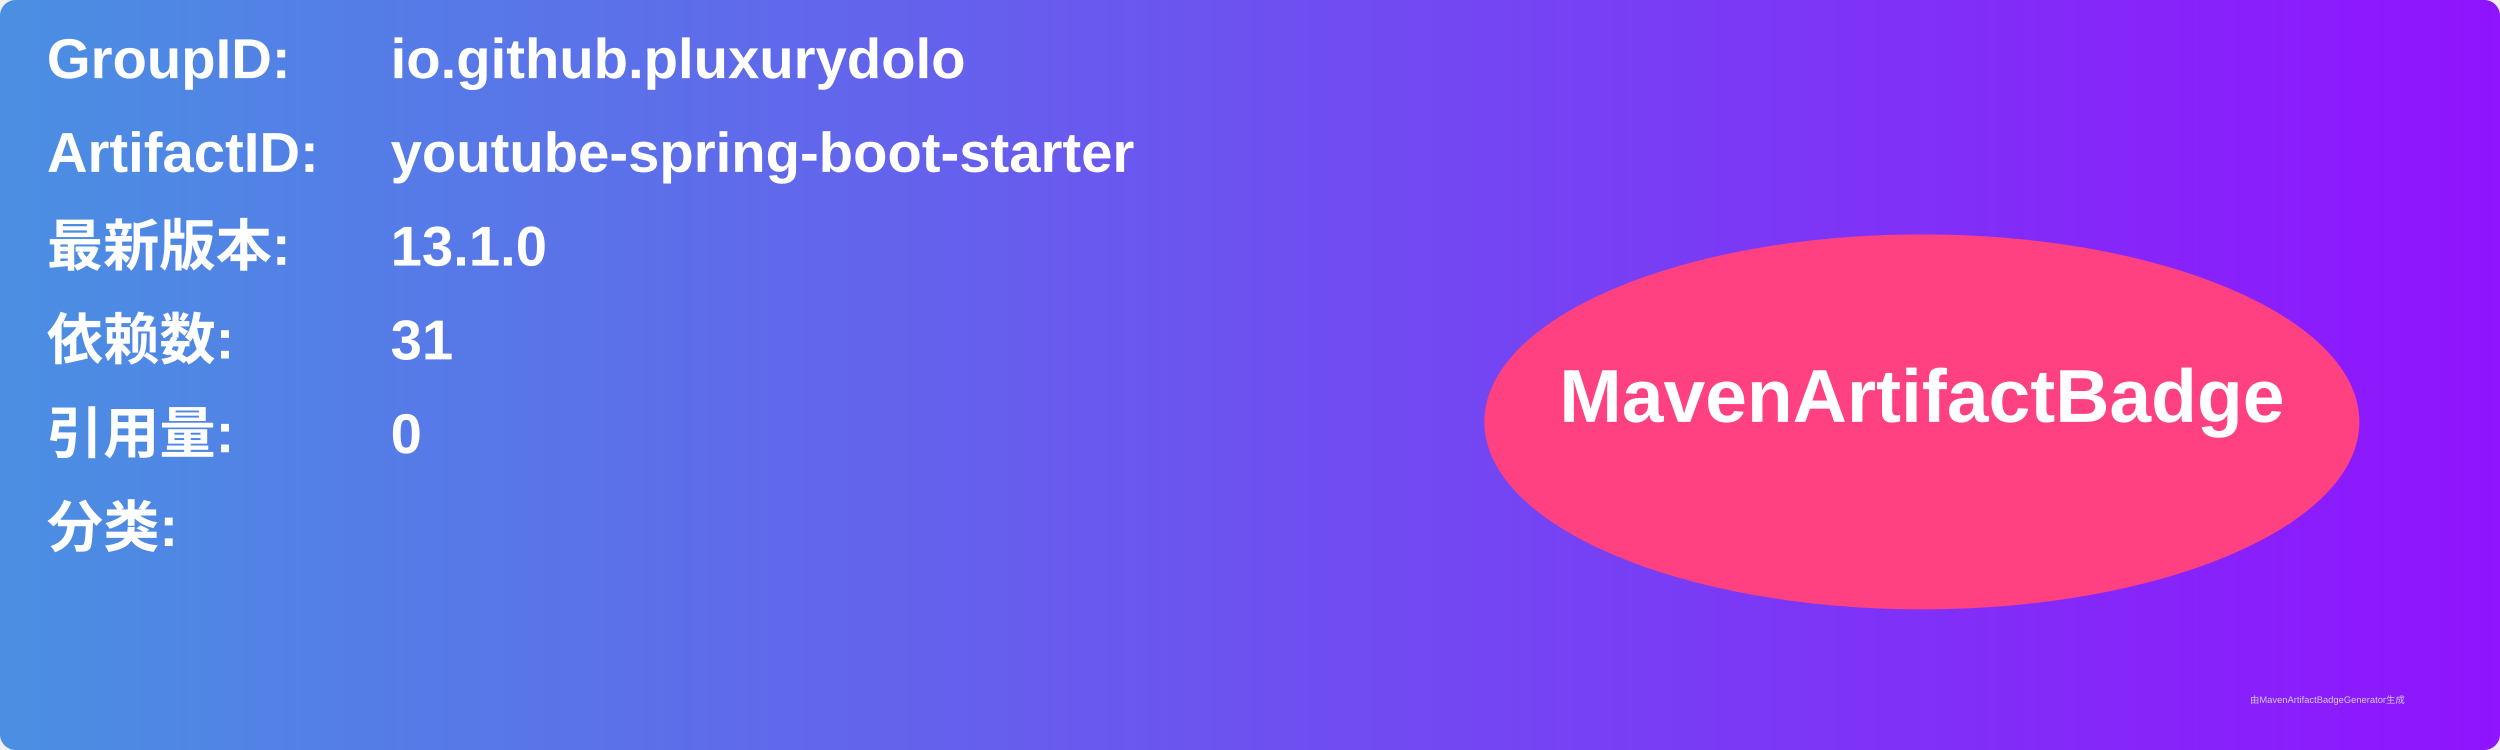
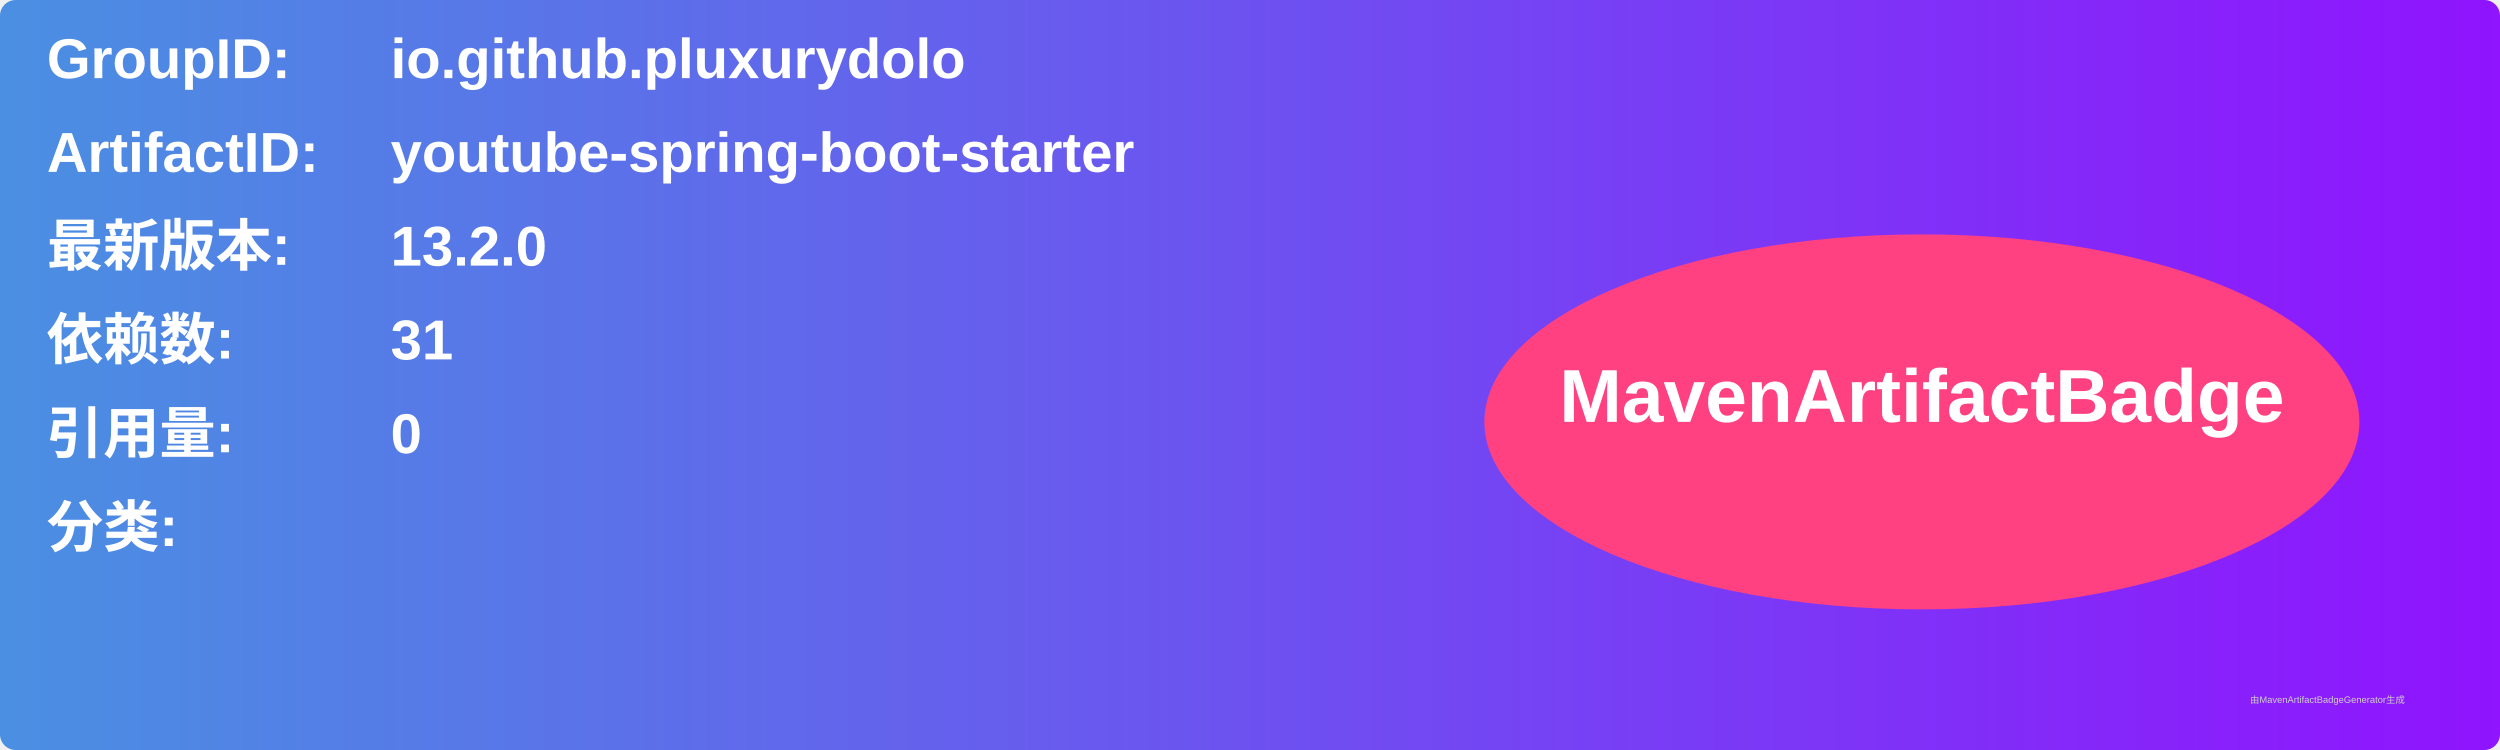
<svg xmlns="http://www.w3.org/2000/svg" width="800" height="240" viewBox="0 0 800 240">
  <linearGradient id="grad" x1="0%" y1="0%" x2="100%" y2="0%">
    <stop offset="0%" stop-color="#4a90e2" />
    <stop offset="100%" stop-color="#9013fe" />
  </linearGradient>
  <rect width="100%" height="100%" rx="5" ry="5" fill="url(#grad)" />
  <g transform="translate(15, 15)">
    <text x="0" y="10" font-family="Arial" font-size="18" fill="white" font-weight="bold" width="260">GroupID:</text>
    <text x="110" y="10" font-family="Arial" font-size="18" fill="white" font-weight="bold" width="460">io.github.pluxurydolo</text>
    <text x="0" y="40" font-family="Arial" font-size="18" fill="white" font-weight="bold" width="260">ArtifactID:</text>
    <text x="110" y="40" font-family="Arial" font-size="18" fill="white" font-weight="bold" width="460">youtube-spring-boot-starter</text>
    <text x="0" y="70" font-family="Arial" font-size="18" fill="white" font-weight="bold">最新版本:</text>
    <text x="110" y="70" font-family="Arial" font-size="18" fill="white" font-weight="bold">
-       <tspan font-weight="bold">13.1.0</tspan>
+       <tspan font-weight="bold">13.2.0</tspan>
    </text>
    <text x="0" y="100" font-family="Arial" font-size="18" fill="white" font-weight="bold">依赖数: </text>
    <text x="110" y="100" font-family="Arial" font-size="18" fill="white">
      <tspan font-weight="bold">31</tspan>
    </text>
    <text x="0" y="130" font-family="Arial" font-size="18" fill="white" font-weight="bold">引用量: </text>
    <text x="110" y="130" font-family="Arial" font-size="18" fill="white">
      <tspan font-weight="bold">0</tspan>
    </text>
    <text x="0" y="160" font-family="Arial" font-size="18" fill="white" font-weight="bold">分类:</text>
    <text x="10" y="190" font-family="Arial" font-size="10" fill="white">
      <tspan font-weight="bold" />
    </text>
    <ellipse cx="600" cy="120" rx="140" ry="60" fill="#ff4081" />
    <text x="600" y="120" text-anchor="middle" font-family="Arial" font-size="24" fill="white" font-weight="bold">MavenArtifactBadge</text>
  </g>
  <text x="720" y="225" font-family="Arial" font-size="3" fill="#d0d0d0">由MavenArtifactBadgeGenerator生成</text>
</svg>
